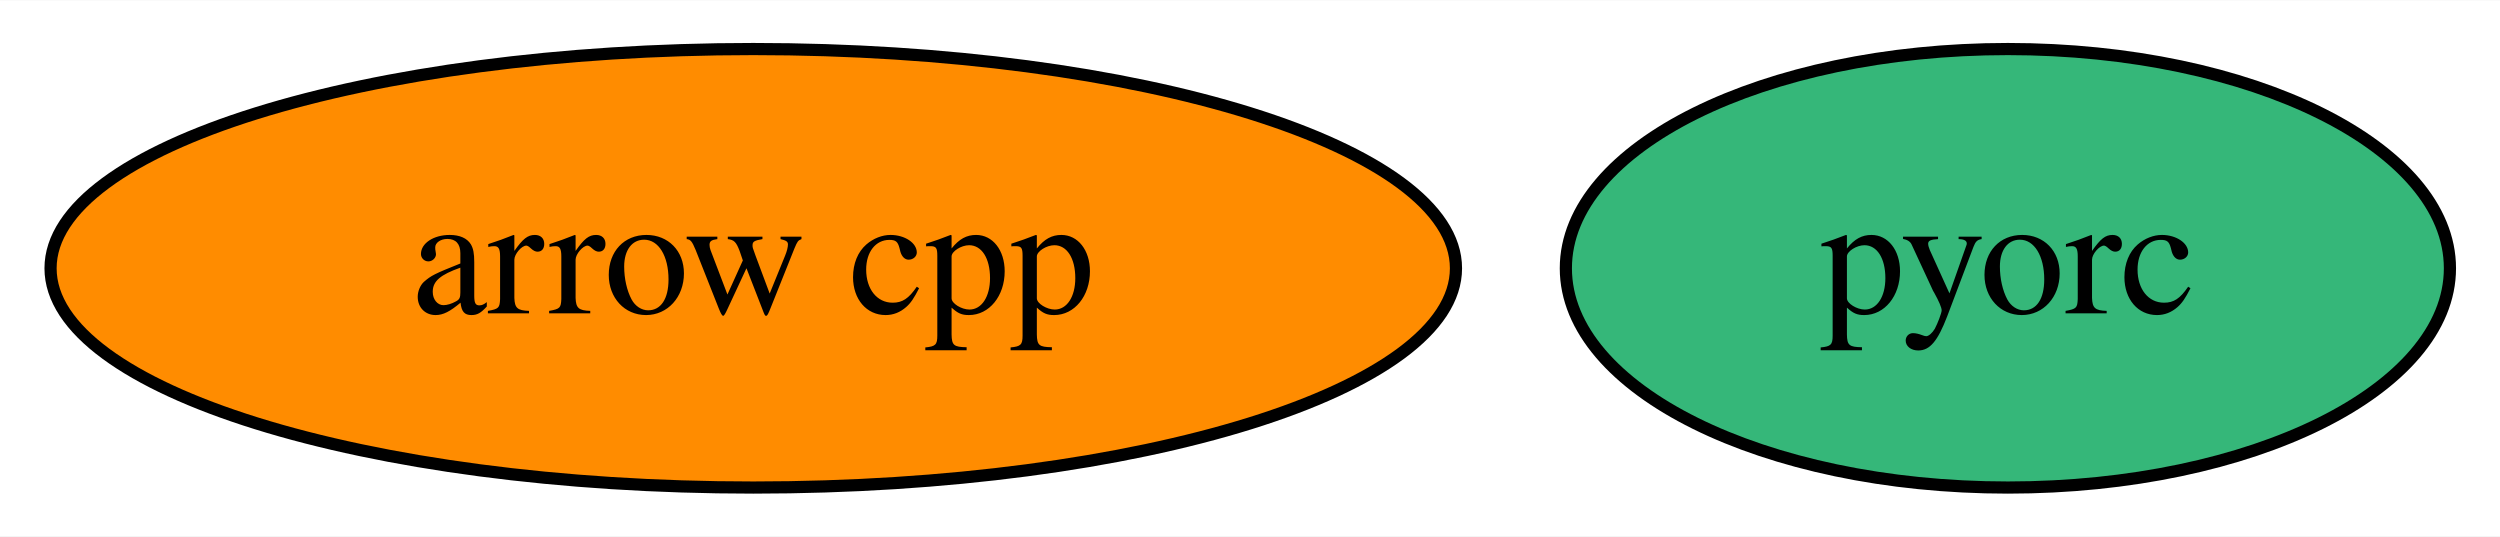
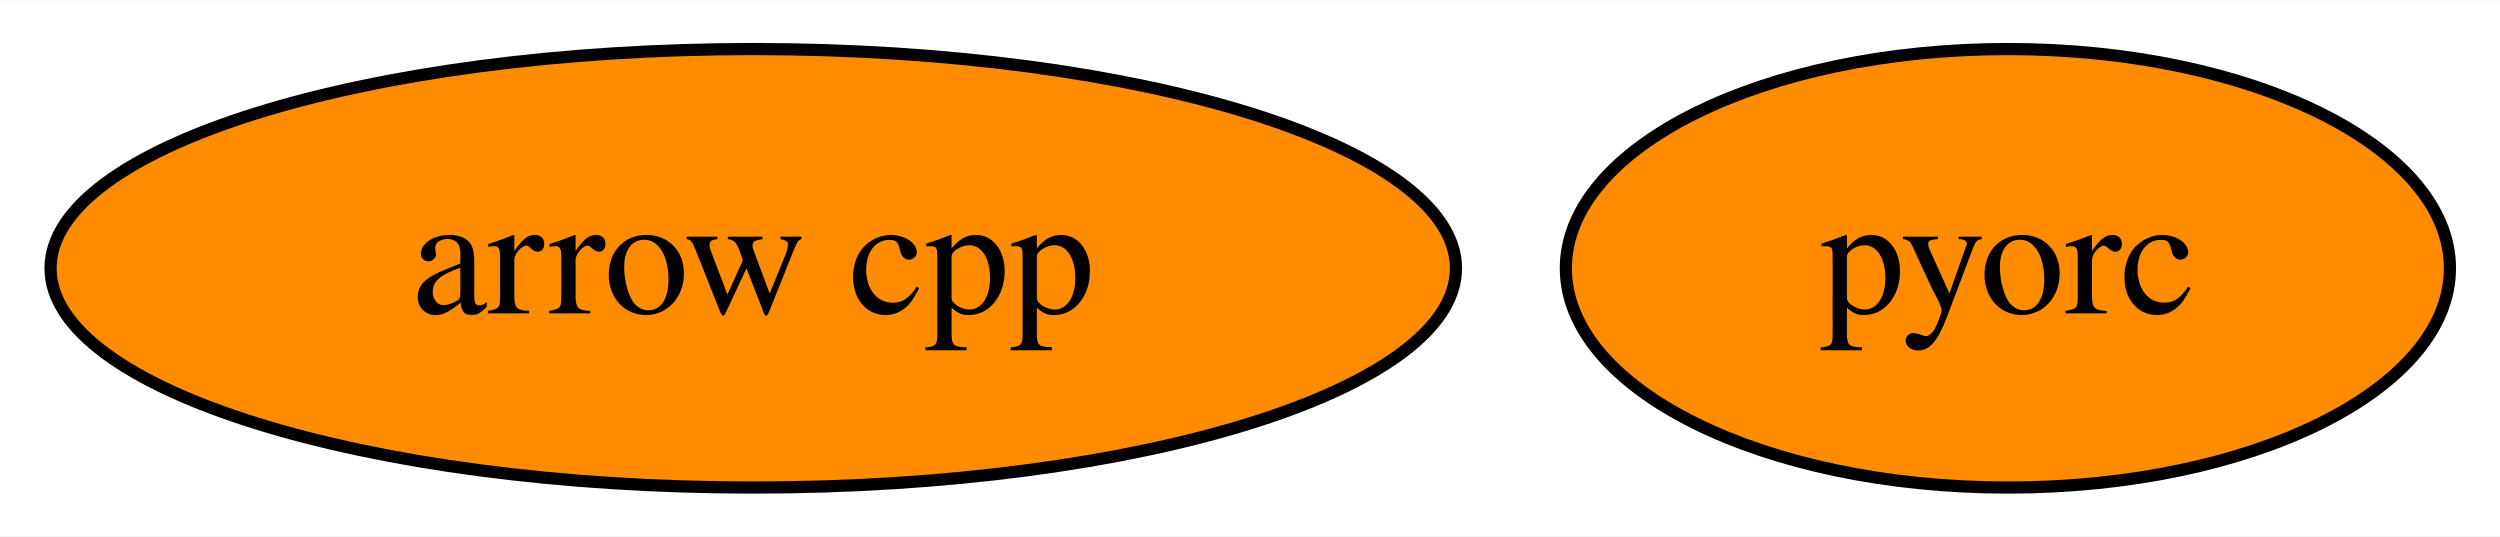
<svg xmlns="http://www.w3.org/2000/svg" xmlns:xlink="http://www.w3.org/1999/xlink" width="205pt" height="44pt" viewBox="0.00 0.00 205.24 44.00">
  <g id="graph0" class="graph" transform="scale(1 1) rotate(0) translate(4 40)">
    <polygon fill="white" stroke="transparent" points="-4,4 -4,-40 201.24,-40 201.24,4 -4,4" />
    <g id="node1" class="node">
      <g id="a_node1">
        <a xlink:href="https://github.com/conda-forge/arrow-cpp-feedstock" xlink:title="arrow cpp">
          <ellipse fill="#ff8c00" stroke="black" cx="57.84" cy="-18" rx="57.69" ry="18" />
          <text text-anchor="middle" x="57.84" y="-14.3" font-family="Times,serif" font-size="14.00">arrow cpp</text>
        </a>
      </g>
    </g>
    <g id="node2" class="node">
      <g id="a_node2">
        <a xlink:href="https://github.com/conda-forge/pyorc-feedstock" xlink:title="pyorc">
-           <ellipse fill="#35b779" stroke="black" cx="160.84" cy="-18" rx="36.29" ry="18" />
+           <ellipse fill="#ff8c00" stroke="black" cx="160.84" cy="-18" rx="36.29" ry="18" />
          <text text-anchor="middle" x="160.84" y="-14.3" font-family="Times,serif" font-size="14.00">pyorc</text>
        </a>
      </g>
    </g>
  </g>
</svg>
